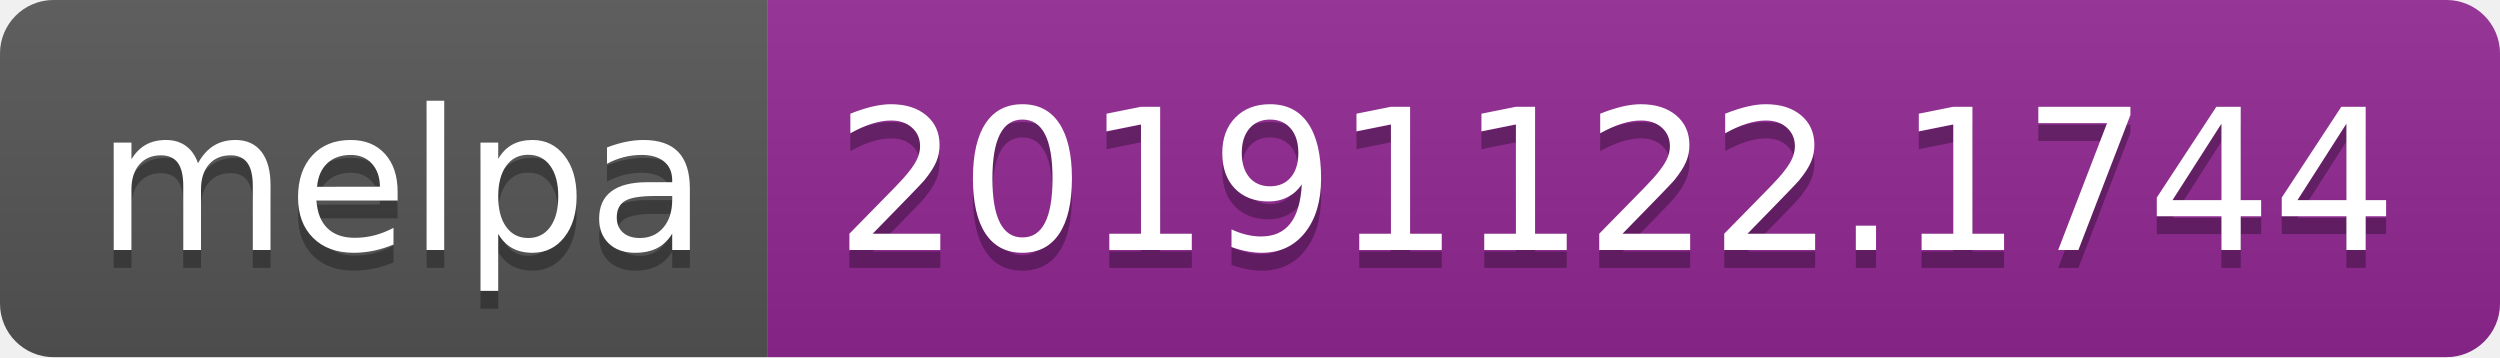
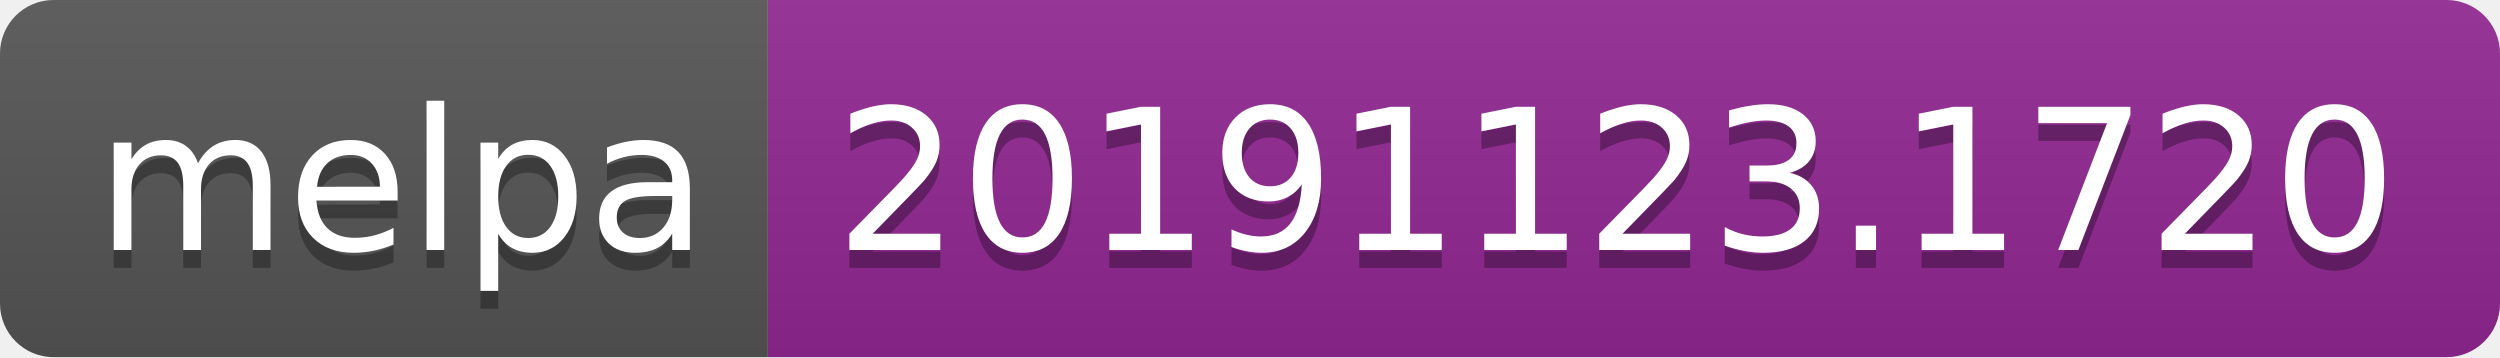
<svg xmlns="http://www.w3.org/2000/svg" width="140" height="20">
  <linearGradient id="b" x2="0" y2="100%">
    <stop offset="0" stop-color="#bbb" stop-opacity=".1" />
    <stop offset="1" stop-opacity=".1" />
  </linearGradient>
  <clipPath id="a">
    <rect width="140" height="20" rx="3" fill="#fff" />
  </clipPath>
  <g clip-path="url(#a)">
    <path fill="#555" d="M0 0h43v20H0z" />
    <path fill="#922793" d="M43 0h97v20H43z" />
    <path fill="url(#b)" d="M0 0h140v20H0z" />
  </g>
  <g fill="#fff" text-anchor="middle" font-family="DejaVu Sans,Verdana,Geneva,sans-serif" font-size="110">
    <text x="225" y="150" fill="#010101" fill-opacity=".3" transform="scale(.1)" textLength="330">melpa</text>
    <text x="225" y="140" transform="scale(.1)" textLength="330">melpa</text>
-     <text x="905" y="150" fill="#010101" fill-opacity=".3" transform="scale(.1)" textLength="870">20191122.1744</text>
-     <text x="905" y="140" transform="scale(.1)" textLength="870">20191122.1744</text>
+     <text x="905" y="150" fill="#010101" fill-opacity=".3" transform="scale(.1)" textLength="870">20191123.1720</text>
+     <text x="905" y="140" transform="scale(.1)" textLength="870">20191123.1720</text>
  </g>
</svg>
